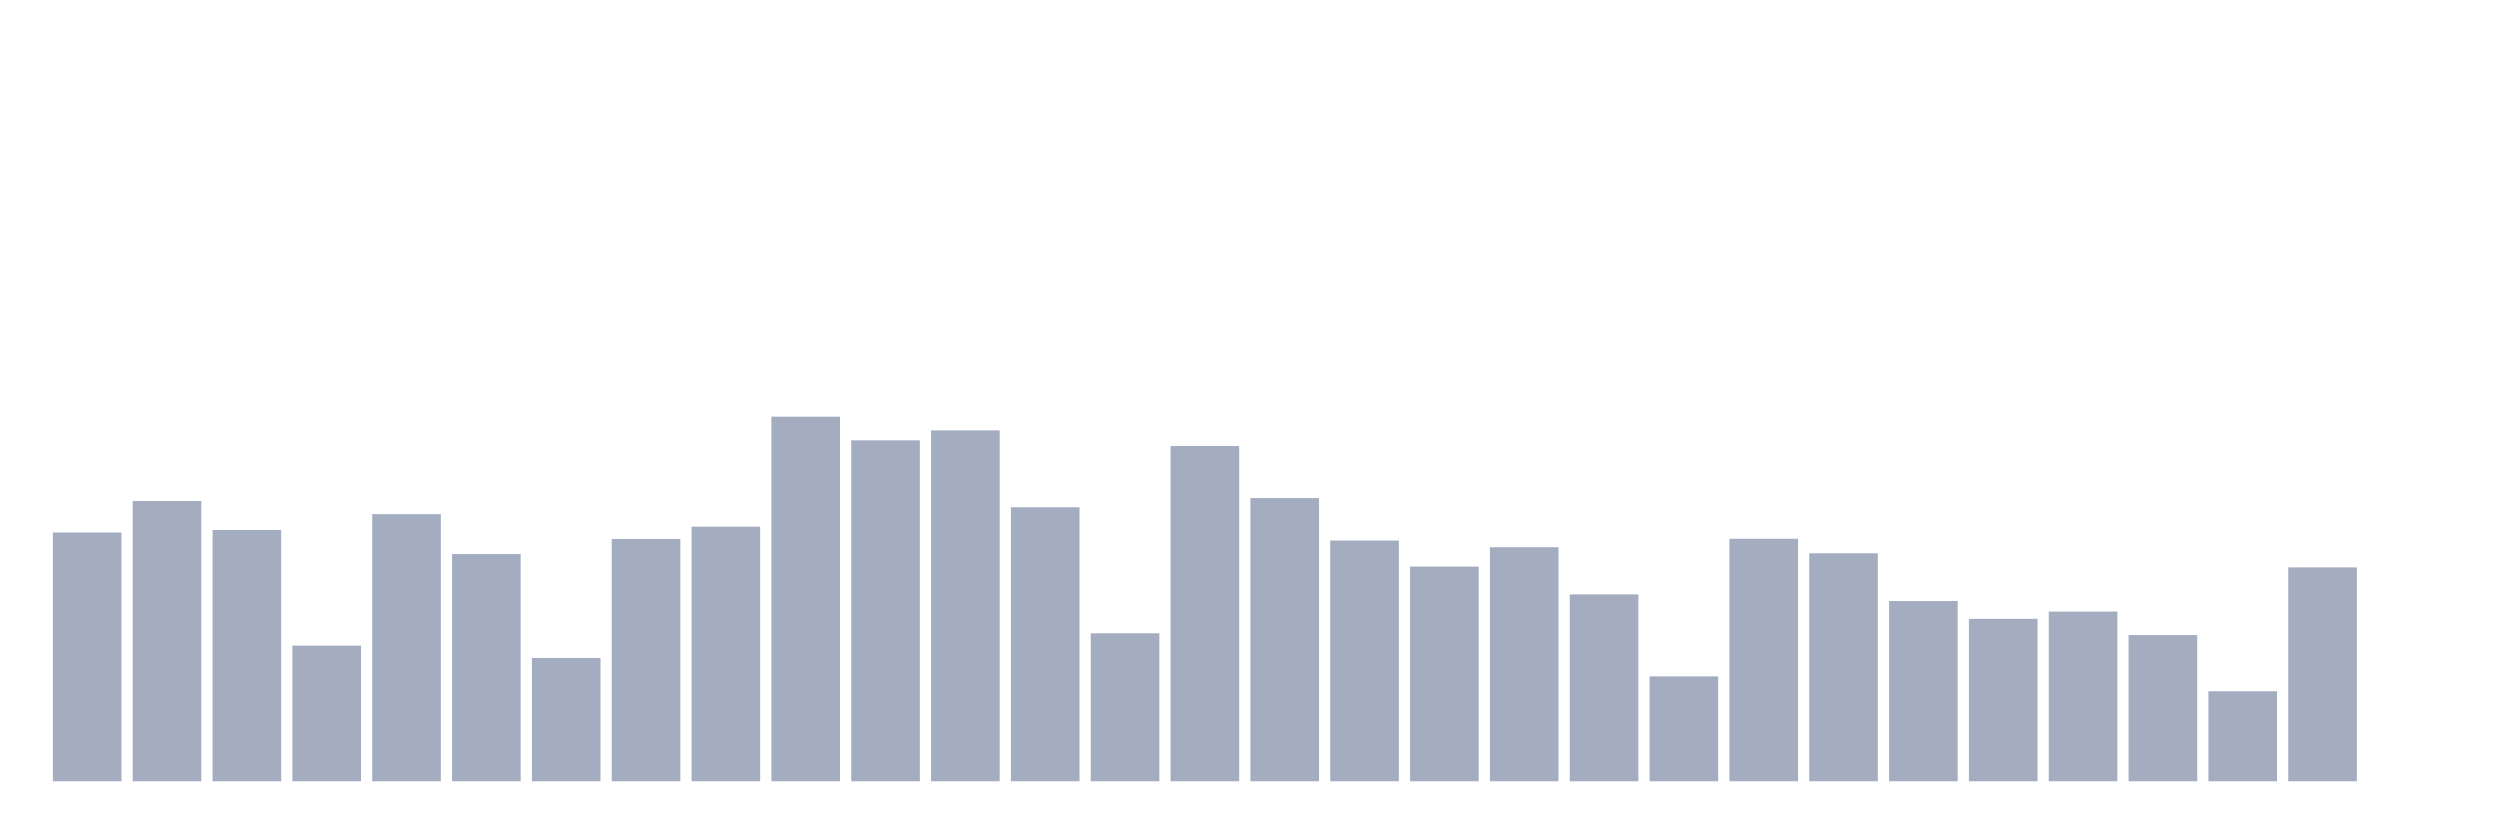
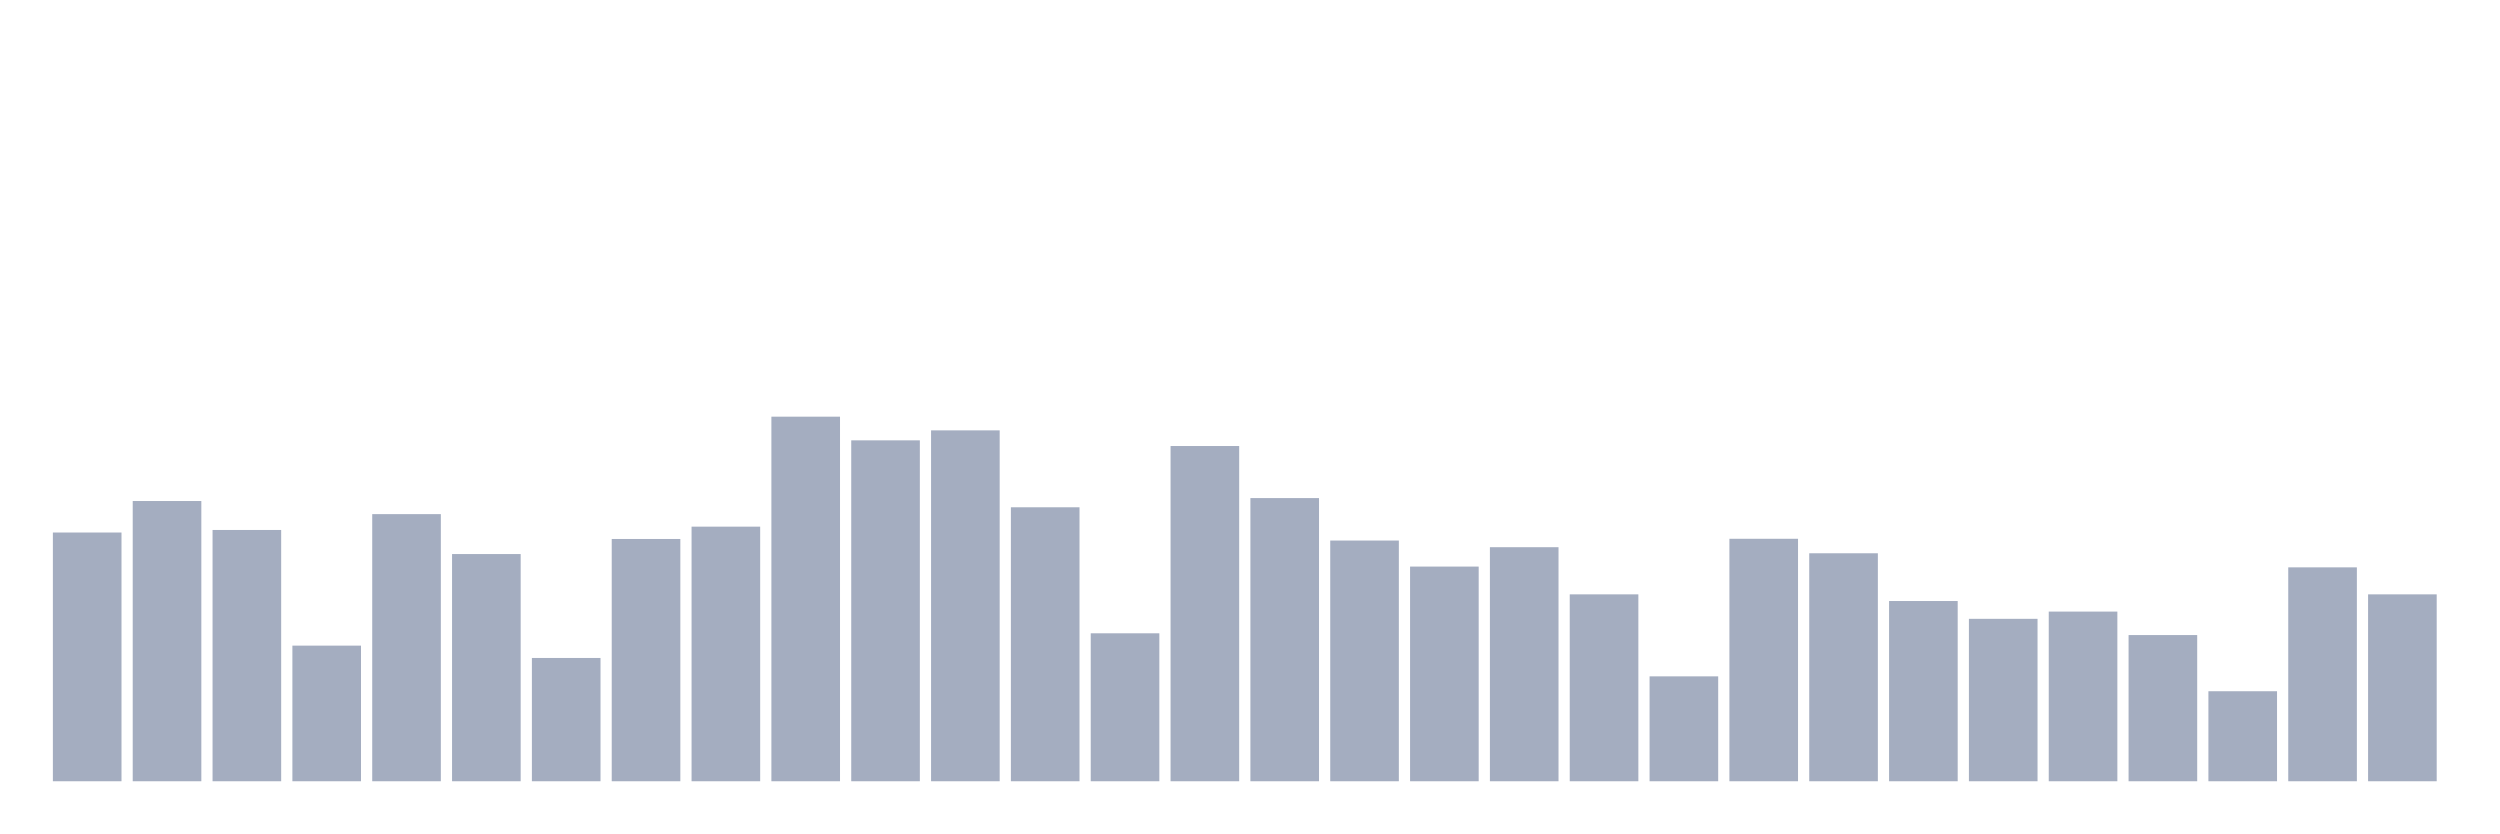
<svg xmlns="http://www.w3.org/2000/svg" viewBox="0 0 480 160">
  <g transform="translate(10,10)">
    <rect class="bar" x="0.153" width="13.175" y="92.244" height="47.756" fill="rgb(164,173,192)" />
    <rect class="bar" x="15.482" width="13.175" y="86.194" height="53.806" fill="rgb(164,173,192)" />
    <rect class="bar" x="30.81" width="13.175" y="91.755" height="48.245" fill="rgb(164,173,192)" />
    <rect class="bar" x="46.138" width="13.175" y="113.961" height="26.039" fill="rgb(164,173,192)" />
    <rect class="bar" x="61.466" width="13.175" y="88.712" height="51.288" fill="rgb(164,173,192)" />
    <rect class="bar" x="76.794" width="13.175" y="96.377" height="43.623" fill="rgb(164,173,192)" />
    <rect class="bar" x="92.123" width="13.175" y="116.329" height="23.671" fill="rgb(164,173,192)" />
    <rect class="bar" x="107.451" width="13.175" y="93.484" height="46.516" fill="rgb(164,173,192)" />
    <rect class="bar" x="122.779" width="13.175" y="91.116" height="48.884" fill="rgb(164,173,192)" />
    <rect class="bar" x="138.107" width="13.175" y="70" height="70" fill="rgb(164,173,192)" />
    <rect class="bar" x="153.436" width="13.175" y="74.546" height="65.454" fill="rgb(164,173,192)" />
    <rect class="bar" x="168.764" width="13.175" y="72.63" height="67.37" fill="rgb(164,173,192)" />
    <rect class="bar" x="184.092" width="13.175" y="87.397" height="52.603" fill="rgb(164,173,192)" />
    <rect class="bar" x="199.42" width="13.175" y="111.594" height="28.406" fill="rgb(164,173,192)" />
    <rect class="bar" x="214.748" width="13.175" y="75.636" height="64.364" fill="rgb(164,173,192)" />
    <rect class="bar" x="230.077" width="13.175" y="85.631" height="54.369" fill="rgb(164,173,192)" />
    <rect class="bar" x="245.405" width="13.175" y="93.784" height="46.216" fill="rgb(164,173,192)" />
    <rect class="bar" x="260.733" width="13.175" y="98.782" height="41.218" fill="rgb(164,173,192)" />
    <rect class="bar" x="276.061" width="13.175" y="95.062" height="44.938" fill="rgb(164,173,192)" />
    <rect class="bar" x="291.39" width="13.175" y="104.117" height="35.883" fill="rgb(164,173,192)" />
    <rect class="bar" x="306.718" width="13.175" y="119.86" height="20.14" fill="rgb(164,173,192)" />
    <rect class="bar" x="322.046" width="13.175" y="93.446" height="46.554" fill="rgb(164,173,192)" />
    <rect class="bar" x="337.374" width="13.175" y="96.227" height="43.773" fill="rgb(164,173,192)" />
    <rect class="bar" x="352.702" width="13.175" y="105.395" height="34.605" fill="rgb(164,173,192)" />
    <rect class="bar" x="368.031" width="13.175" y="108.814" height="31.186" fill="rgb(164,173,192)" />
    <rect class="bar" x="383.359" width="13.175" y="107.424" height="32.576" fill="rgb(164,173,192)" />
    <rect class="bar" x="398.687" width="13.175" y="111.932" height="28.068" fill="rgb(164,173,192)" />
    <rect class="bar" x="414.015" width="13.175" y="122.716" height="17.284" fill="rgb(164,173,192)" />
    <rect class="bar" x="429.344" width="13.175" y="98.932" height="41.068" fill="rgb(164,173,192)" />
-     <rect class="bar" x="444.672" width="13.175" y="140" height="0" fill="rgb(164,173,192)" />
+     <rect class="bar" x="444.672" width="13.175" y="104.117" height="35.883" fill="rgb(164,173,192)" />
  </g>
</svg>
